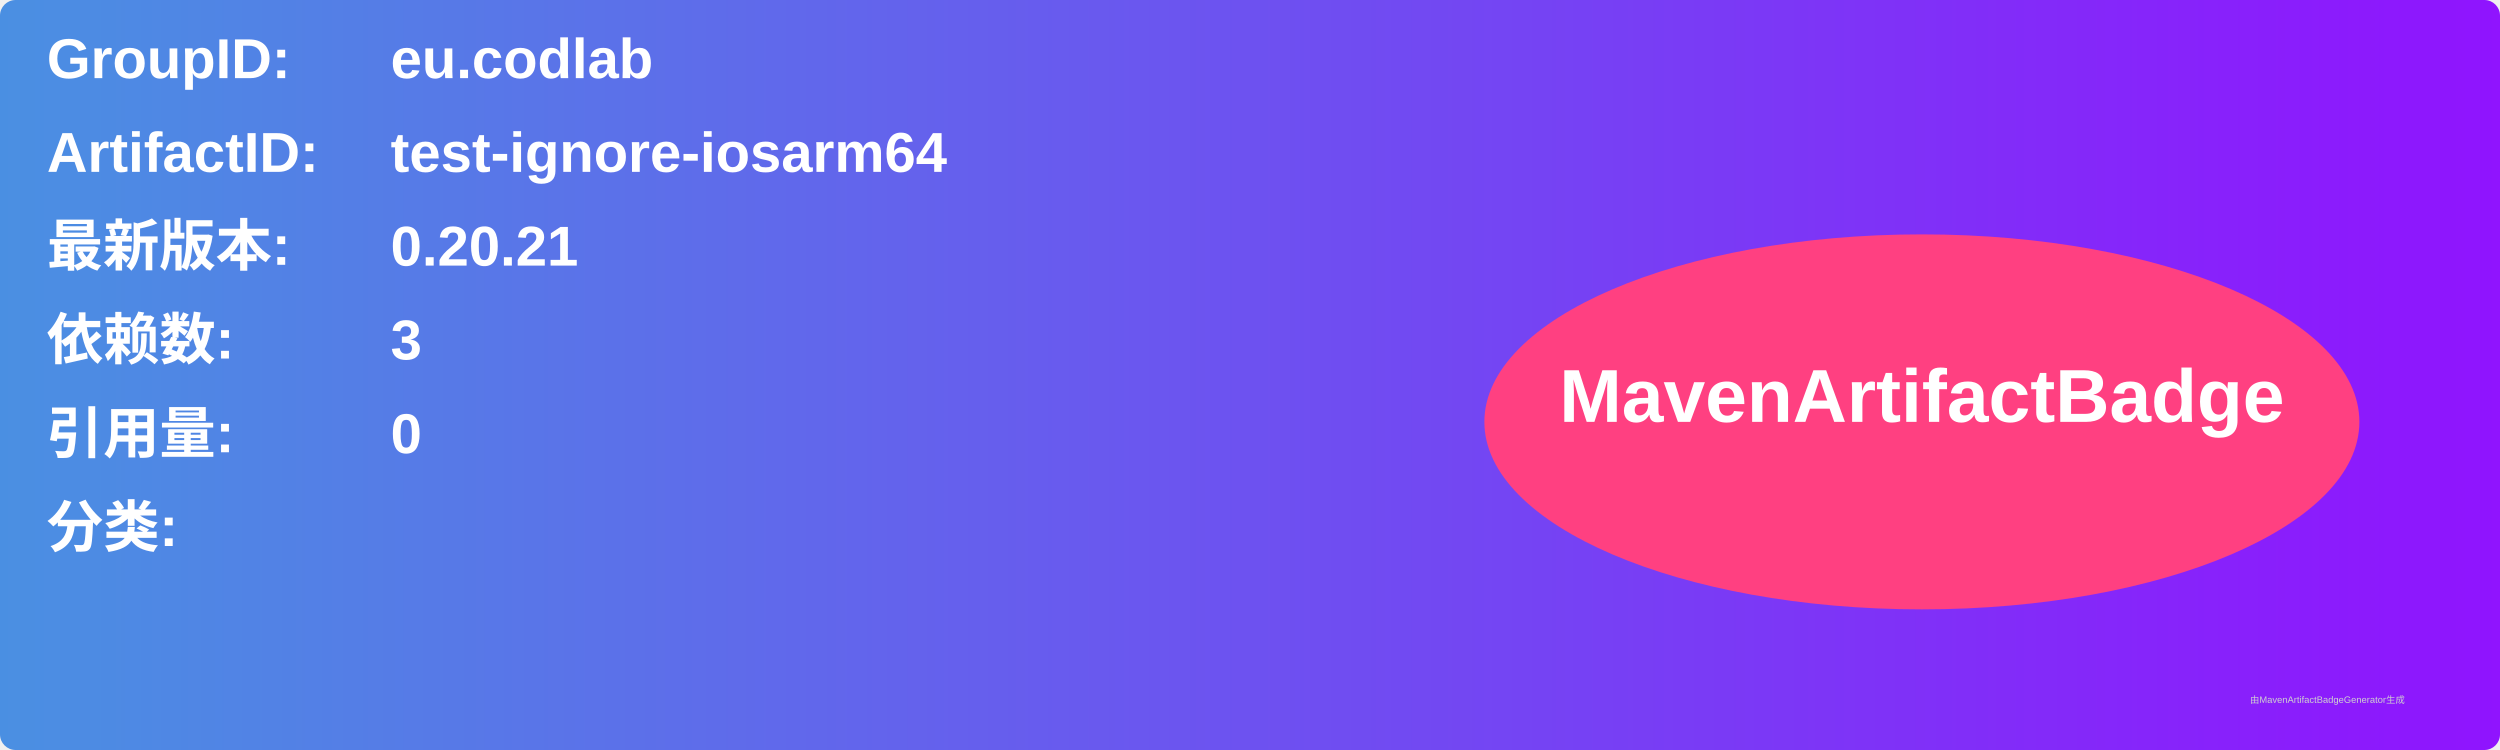
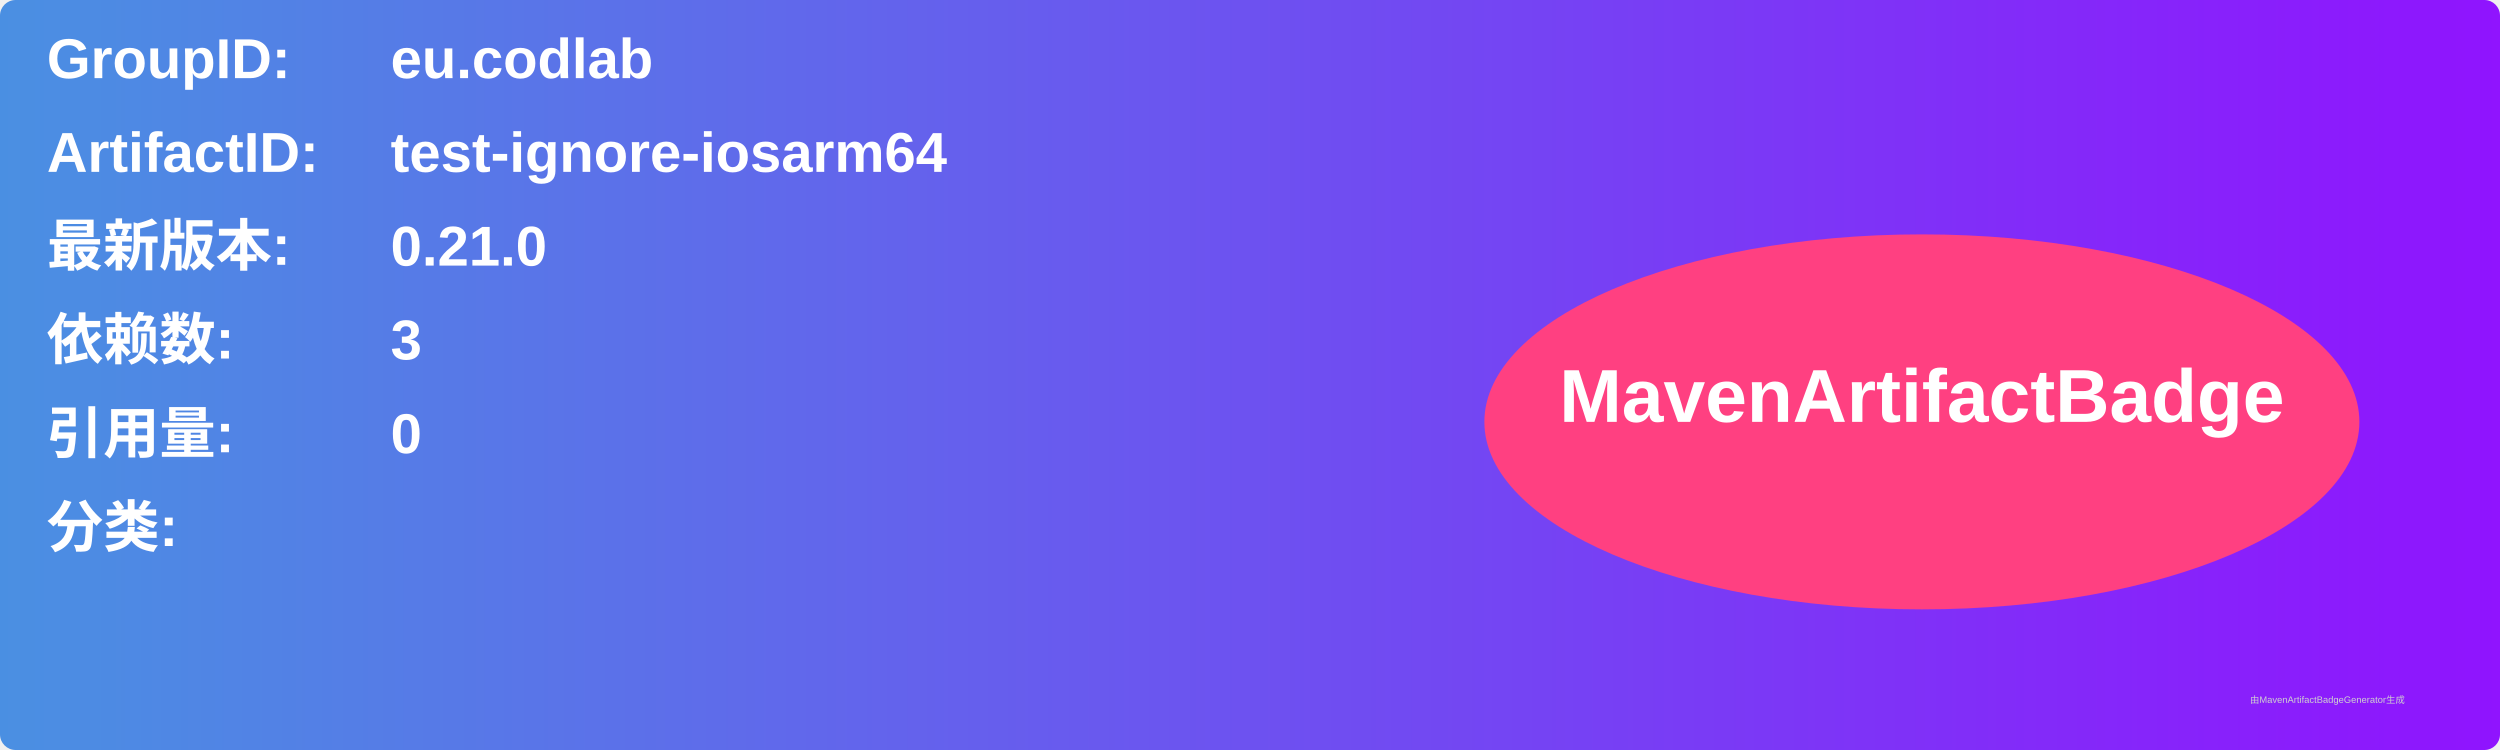
<svg xmlns="http://www.w3.org/2000/svg" width="800" height="240" viewBox="0 0 800 240">
  <linearGradient id="grad" x1="0%" y1="0%" x2="100%" y2="0%">
    <stop offset="0%" stop-color="#4a90e2" />
    <stop offset="100%" stop-color="#9013fe" />
  </linearGradient>
  <rect width="100%" height="100%" rx="5" ry="5" fill="url(#grad)" />
  <g transform="translate(15, 15)">
    <text x="0" y="10" font-family="Arial" font-size="18" fill="white" font-weight="bold" width="260">GroupID:</text>
    <text x="110" y="10" font-family="Arial" font-size="18" fill="white" font-weight="bold" width="460">eu.codlab</text>
    <text x="0" y="40" font-family="Arial" font-size="18" fill="white" font-weight="bold" width="260">ArtifactID:</text>
    <text x="110" y="40" font-family="Arial" font-size="18" fill="white" font-weight="bold" width="460">test-ignore-iosarm64</text>
    <text x="0" y="70" font-family="Arial" font-size="18" fill="white" font-weight="bold">最新版本:</text>
    <text x="110" y="70" font-family="Arial" font-size="18" fill="white" font-weight="bold">
-       <tspan font-weight="bold">0.20.21</tspan>
+       <tspan font-weight="bold">0.21.0</tspan>
    </text>
    <text x="0" y="100" font-family="Arial" font-size="18" fill="white" font-weight="bold">依赖数: </text>
    <text x="110" y="100" font-family="Arial" font-size="18" fill="white">
      <tspan font-weight="bold">3</tspan>
    </text>
    <text x="0" y="130" font-family="Arial" font-size="18" fill="white" font-weight="bold">引用量: </text>
    <text x="110" y="130" font-family="Arial" font-size="18" fill="white">
      <tspan font-weight="bold">0</tspan>
    </text>
    <text x="0" y="160" font-family="Arial" font-size="18" fill="white" font-weight="bold">分类:</text>
    <text x="10" y="190" font-family="Arial" font-size="10" fill="white">
      <tspan font-weight="bold" />
    </text>
    <ellipse cx="600" cy="120" rx="140" ry="60" fill="#ff4081" />
    <text x="600" y="120" text-anchor="middle" font-family="Arial" font-size="24" fill="white" font-weight="bold">MavenArtifactBadge</text>
  </g>
  <text x="720" y="225" font-family="Arial" font-size="3" fill="#d0d0d0">由MavenArtifactBadgeGenerator生成</text>
</svg>
